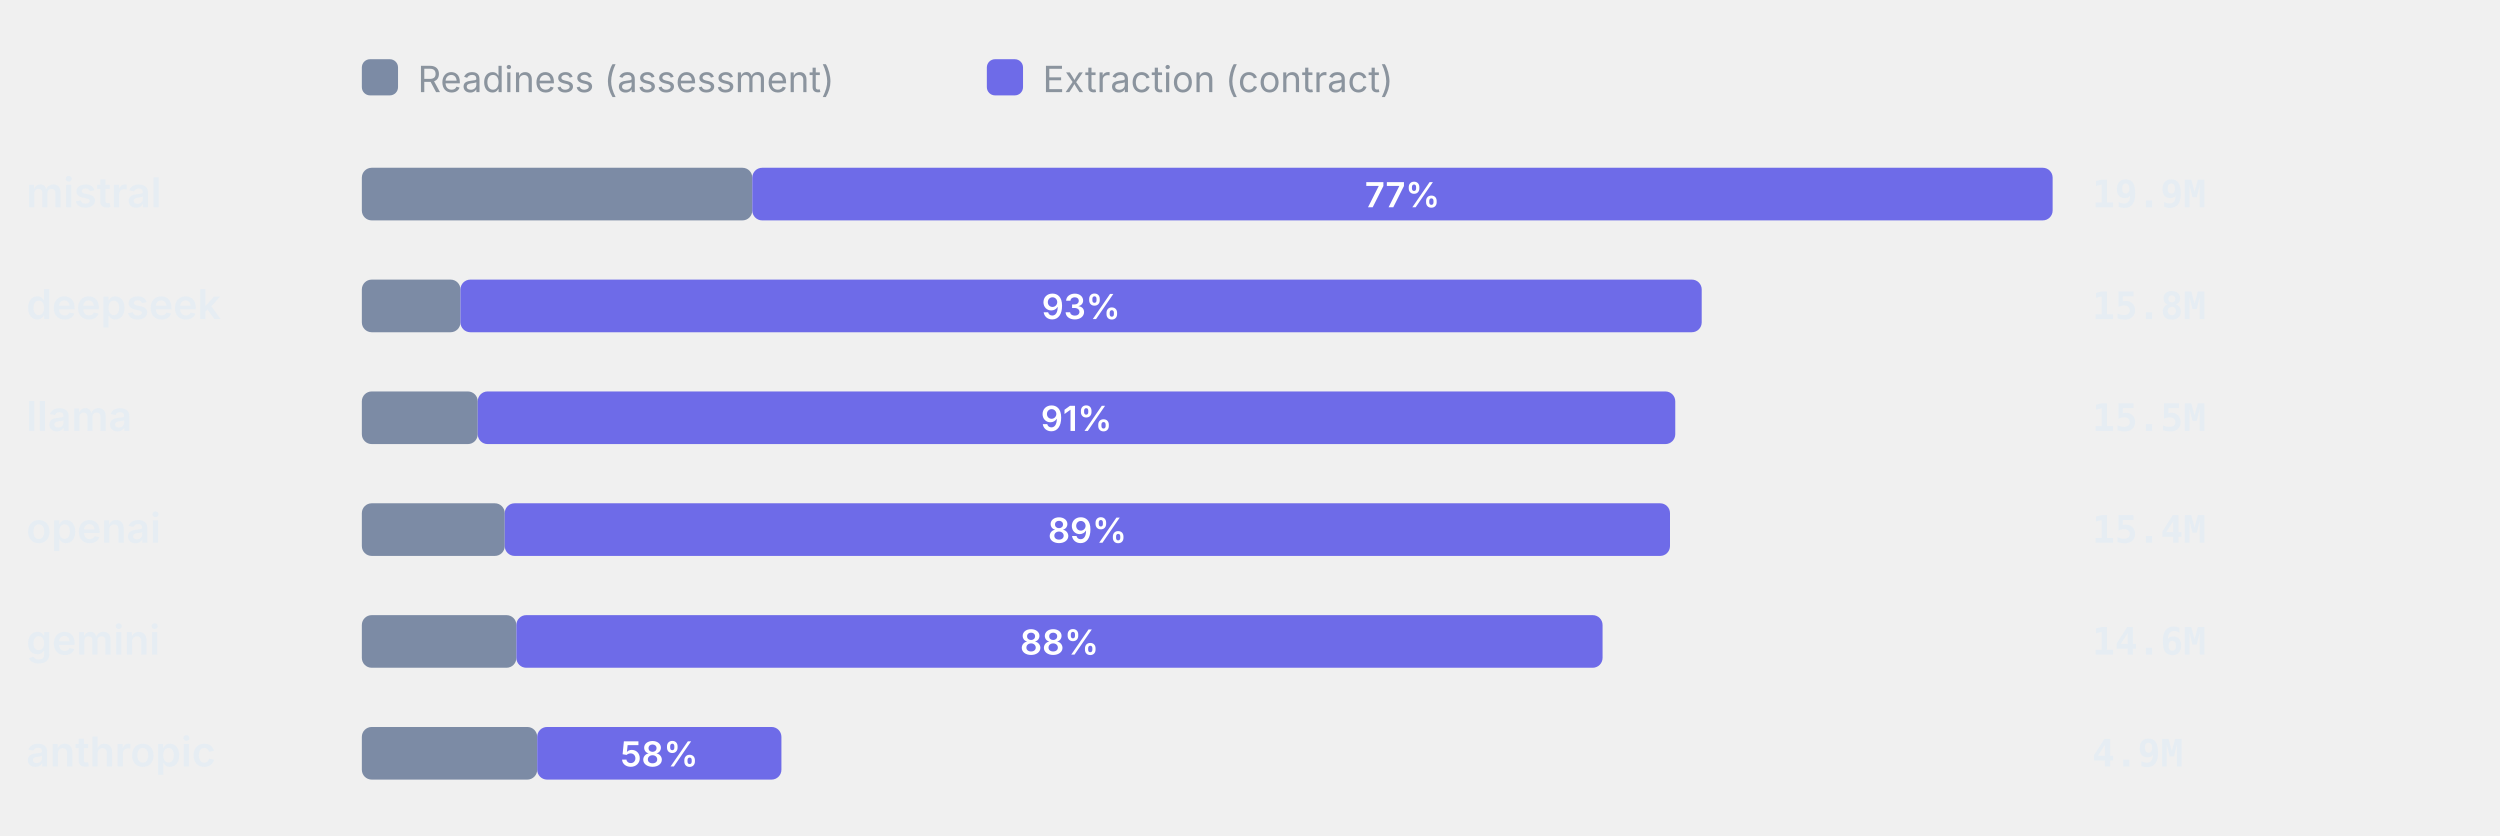
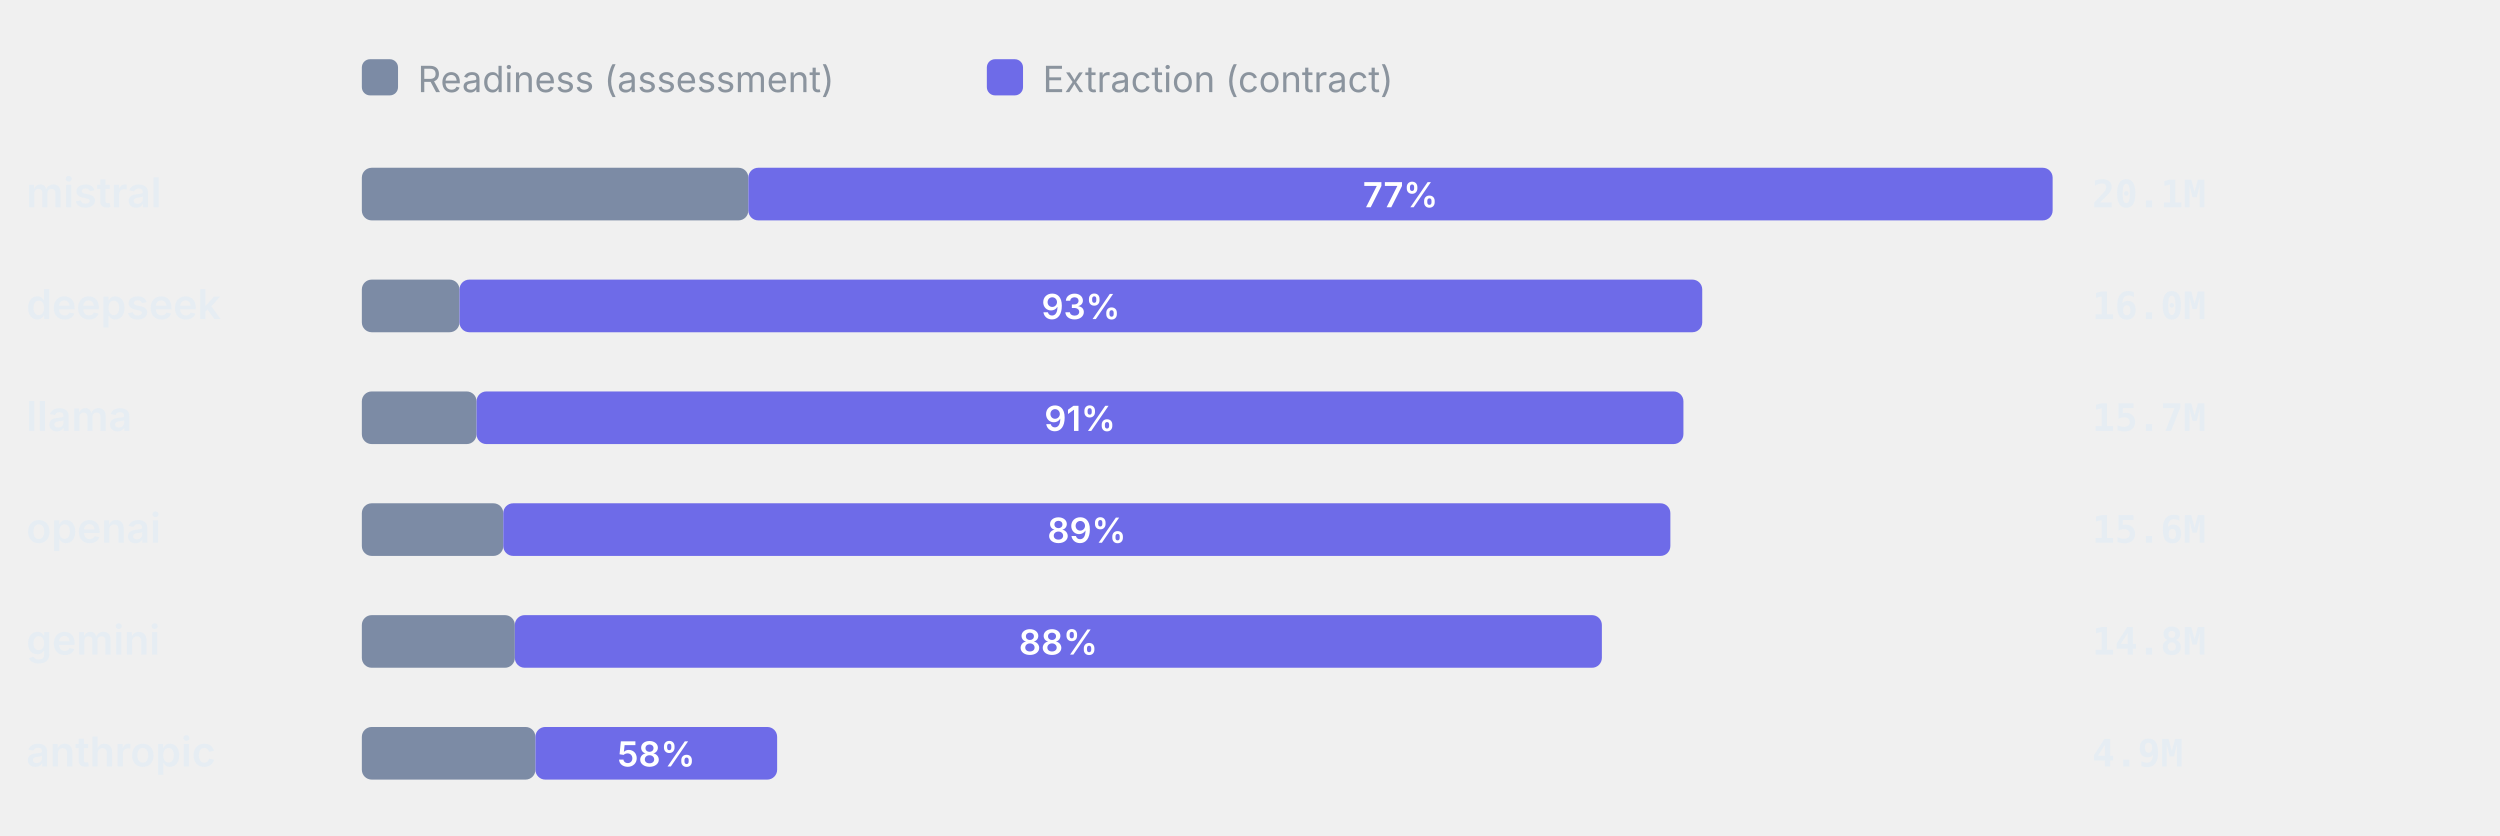
<svg xmlns="http://www.w3.org/2000/svg" viewBox="0 0 760 254" width="760" height="254" role="img" aria-label="Token split readiness vs extraction" font-family="-apple-system,BlinkMacSystemFont,'Segoe UI',system-ui,sans-serif">
  <rect x="110" y="18" width="11" height="11" rx="2.5" fill="#7C8BA5" />
  <text x="127" y="28" font-size="11" font-weight="400" text-anchor="start" fill="#8b949e">Readiness (assessment)</text>
  <rect x="300" y="18" width="11" height="11" rx="2.5" fill="#6E6BE8" />
  <text x="317" y="28" font-size="11" font-weight="400" text-anchor="start" fill="#8b949e">Extraction (contract)</text>
  <text x="8" y="63" font-size="12.5" font-weight="600" text-anchor="start" fill="#e6edf3">mistral</text>
-   <rect x="110" y="51" width="118.7" height="16" rx="3" fill="#7C8BA5" />
-   <rect x="228.7" y="51" width="395.3" height="16" rx="3" fill="#6E6BE8" />
-   <text x="426.35" y="63" font-size="10.5" font-weight="600" text-anchor="middle" fill="#fff">77%</text>
-   <text x="636" y="63" font-size="11.5" font-weight="600" text-anchor="start" fill="#e6edf3" font-family="ui-monospace,SFMono-Regular,Menlo,monospace">19.9M</text>
+   <rect x="110" y="51" width="117.5" height="16" rx="3" fill="#7C8BA5" />
+   <rect x="227.5" y="51" width="396.5" height="16" rx="3" fill="#6E6BE8" />
+   <text x="425.75" y="63" font-size="10.5" font-weight="600" text-anchor="middle" fill="#fff">77%</text>
+   <text x="636" y="63" font-size="11.5" font-weight="600" text-anchor="start" fill="#e6edf3" font-family="ui-monospace,SFMono-Regular,Menlo,monospace">20.1M</text>
  <text x="8" y="97" font-size="12.5" font-weight="600" text-anchor="start" fill="#e6edf3">deepseek</text>
-   <rect x="110" y="85" width="29.98" height="16" rx="3" fill="#7C8BA5" />
-   <rect x="139.98" y="85" width="377.34" height="16" rx="3" fill="#6E6BE8" />
-   <text x="328.65" y="97" font-size="10.5" font-weight="600" text-anchor="middle" fill="#fff">93%</text>
-   <text x="636" y="97" font-size="11.5" font-weight="600" text-anchor="start" fill="#e6edf3" font-family="ui-monospace,SFMono-Regular,Menlo,monospace">15.8M</text>
+   <rect x="110" y="85" width="29.68" height="16" rx="3" fill="#7C8BA5" />
+   <rect x="139.68" y="85" width="377.8" height="16" rx="3" fill="#6E6BE8" />
+   <text x="328.58" y="97" font-size="10.5" font-weight="600" text-anchor="middle" fill="#fff">93%</text>
+   <text x="636" y="97" font-size="11.5" font-weight="600" text-anchor="start" fill="#e6edf3" font-family="ui-monospace,SFMono-Regular,Menlo,monospace">16.0M</text>
  <text x="8" y="131" font-size="12.5" font-weight="600" text-anchor="start" fill="#e6edf3">llama</text>
-   <rect x="110" y="119" width="35.23" height="16" rx="3" fill="#7C8BA5" />
-   <rect x="145.23" y="119" width="364.05" height="16" rx="3" fill="#6E6BE8" />
-   <text x="327.26" y="131" font-size="10.5" font-weight="600" text-anchor="middle" fill="#fff">91%</text>
-   <text x="636" y="131" font-size="11.5" font-weight="600" text-anchor="start" fill="#e6edf3" font-family="ui-monospace,SFMono-Regular,Menlo,monospace">15.5M</text>
+   <rect x="110" y="119" width="34.87" height="16" rx="3" fill="#7C8BA5" />
+   <rect x="144.87" y="119" width="366.89" height="16" rx="3" fill="#6E6BE8" />
+   <text x="328.32" y="131" font-size="10.5" font-weight="600" text-anchor="middle" fill="#fff">91%</text>
+   <text x="636" y="131" font-size="11.5" font-weight="600" text-anchor="start" fill="#e6edf3" font-family="ui-monospace,SFMono-Regular,Menlo,monospace">15.7M</text>
  <text x="8" y="165" font-size="12.5" font-weight="600" text-anchor="start" fill="#e6edf3">openai</text>
-   <rect x="110" y="153" width="43.44" height="16" rx="3" fill="#7C8BA5" />
-   <rect x="153.44" y="153" width="354.24" height="16" rx="3" fill="#6E6BE8" />
-   <text x="330.57" y="165" font-size="10.5" font-weight="600" text-anchor="middle" fill="#fff">89%</text>
-   <text x="636" y="165" font-size="11.5" font-weight="600" text-anchor="start" fill="#e6edf3" font-family="ui-monospace,SFMono-Regular,Menlo,monospace">15.4M</text>
+   <rect x="110" y="153" width="43" height="16" rx="3" fill="#7C8BA5" />
+   <rect x="153" y="153" width="354.79" height="16" rx="3" fill="#6E6BE8" />
+   <text x="330.4" y="165" font-size="10.5" font-weight="600" text-anchor="middle" fill="#fff">89%</text>
+   <text x="636" y="165" font-size="11.5" font-weight="600" text-anchor="start" fill="#e6edf3" font-family="ui-monospace,SFMono-Regular,Menlo,monospace">15.6M</text>
  <text x="8" y="199" font-size="12.5" font-weight="600" text-anchor="start" fill="#e6edf3">gemini</text>
-   <rect x="110" y="187" width="46.98" height="16" rx="3" fill="#7C8BA5" />
-   <rect x="156.98" y="187" width="330.2" height="16" rx="3" fill="#6E6BE8" />
-   <text x="322.08" y="199" font-size="10.5" font-weight="600" text-anchor="middle" fill="#fff">88%</text>
-   <text x="636" y="199" font-size="11.5" font-weight="600" text-anchor="start" fill="#e6edf3" font-family="ui-monospace,SFMono-Regular,Menlo,monospace">14.6M</text>
+   <rect x="110" y="187" width="46.51" height="16" rx="3" fill="#7C8BA5" />
+   <rect x="156.51" y="187" width="330.46" height="16" rx="3" fill="#6E6BE8" />
+   <text x="321.73" y="199" font-size="10.5" font-weight="600" text-anchor="middle" fill="#fff">88%</text>
+   <text x="636" y="199" font-size="11.5" font-weight="600" text-anchor="start" fill="#e6edf3" font-family="ui-monospace,SFMono-Regular,Menlo,monospace">14.8M</text>
  <text x="8" y="233" font-size="12.5" font-weight="600" text-anchor="start" fill="#e6edf3">anthropic</text>
-   <rect x="110" y="221" width="53.31" height="16" rx="3" fill="#7C8BA5" />
-   <rect x="163.31" y="221" width="74.24" height="16" rx="3" fill="#6E6BE8" />
-   <text x="200.43" y="233" font-size="10.5" font-weight="600" text-anchor="middle" fill="#fff">58%</text>
+   <rect x="110" y="221" width="52.77" height="16" rx="3" fill="#7C8BA5" />
+   <rect x="162.77" y="221" width="73.48" height="16" rx="3" fill="#6E6BE8" />
+   <text x="199.51" y="233" font-size="10.5" font-weight="600" text-anchor="middle" fill="#fff">58%</text>
  <text x="636" y="233" font-size="11.5" font-weight="600" text-anchor="start" fill="#e6edf3" font-family="ui-monospace,SFMono-Regular,Menlo,monospace">4.9M</text>
</svg>
